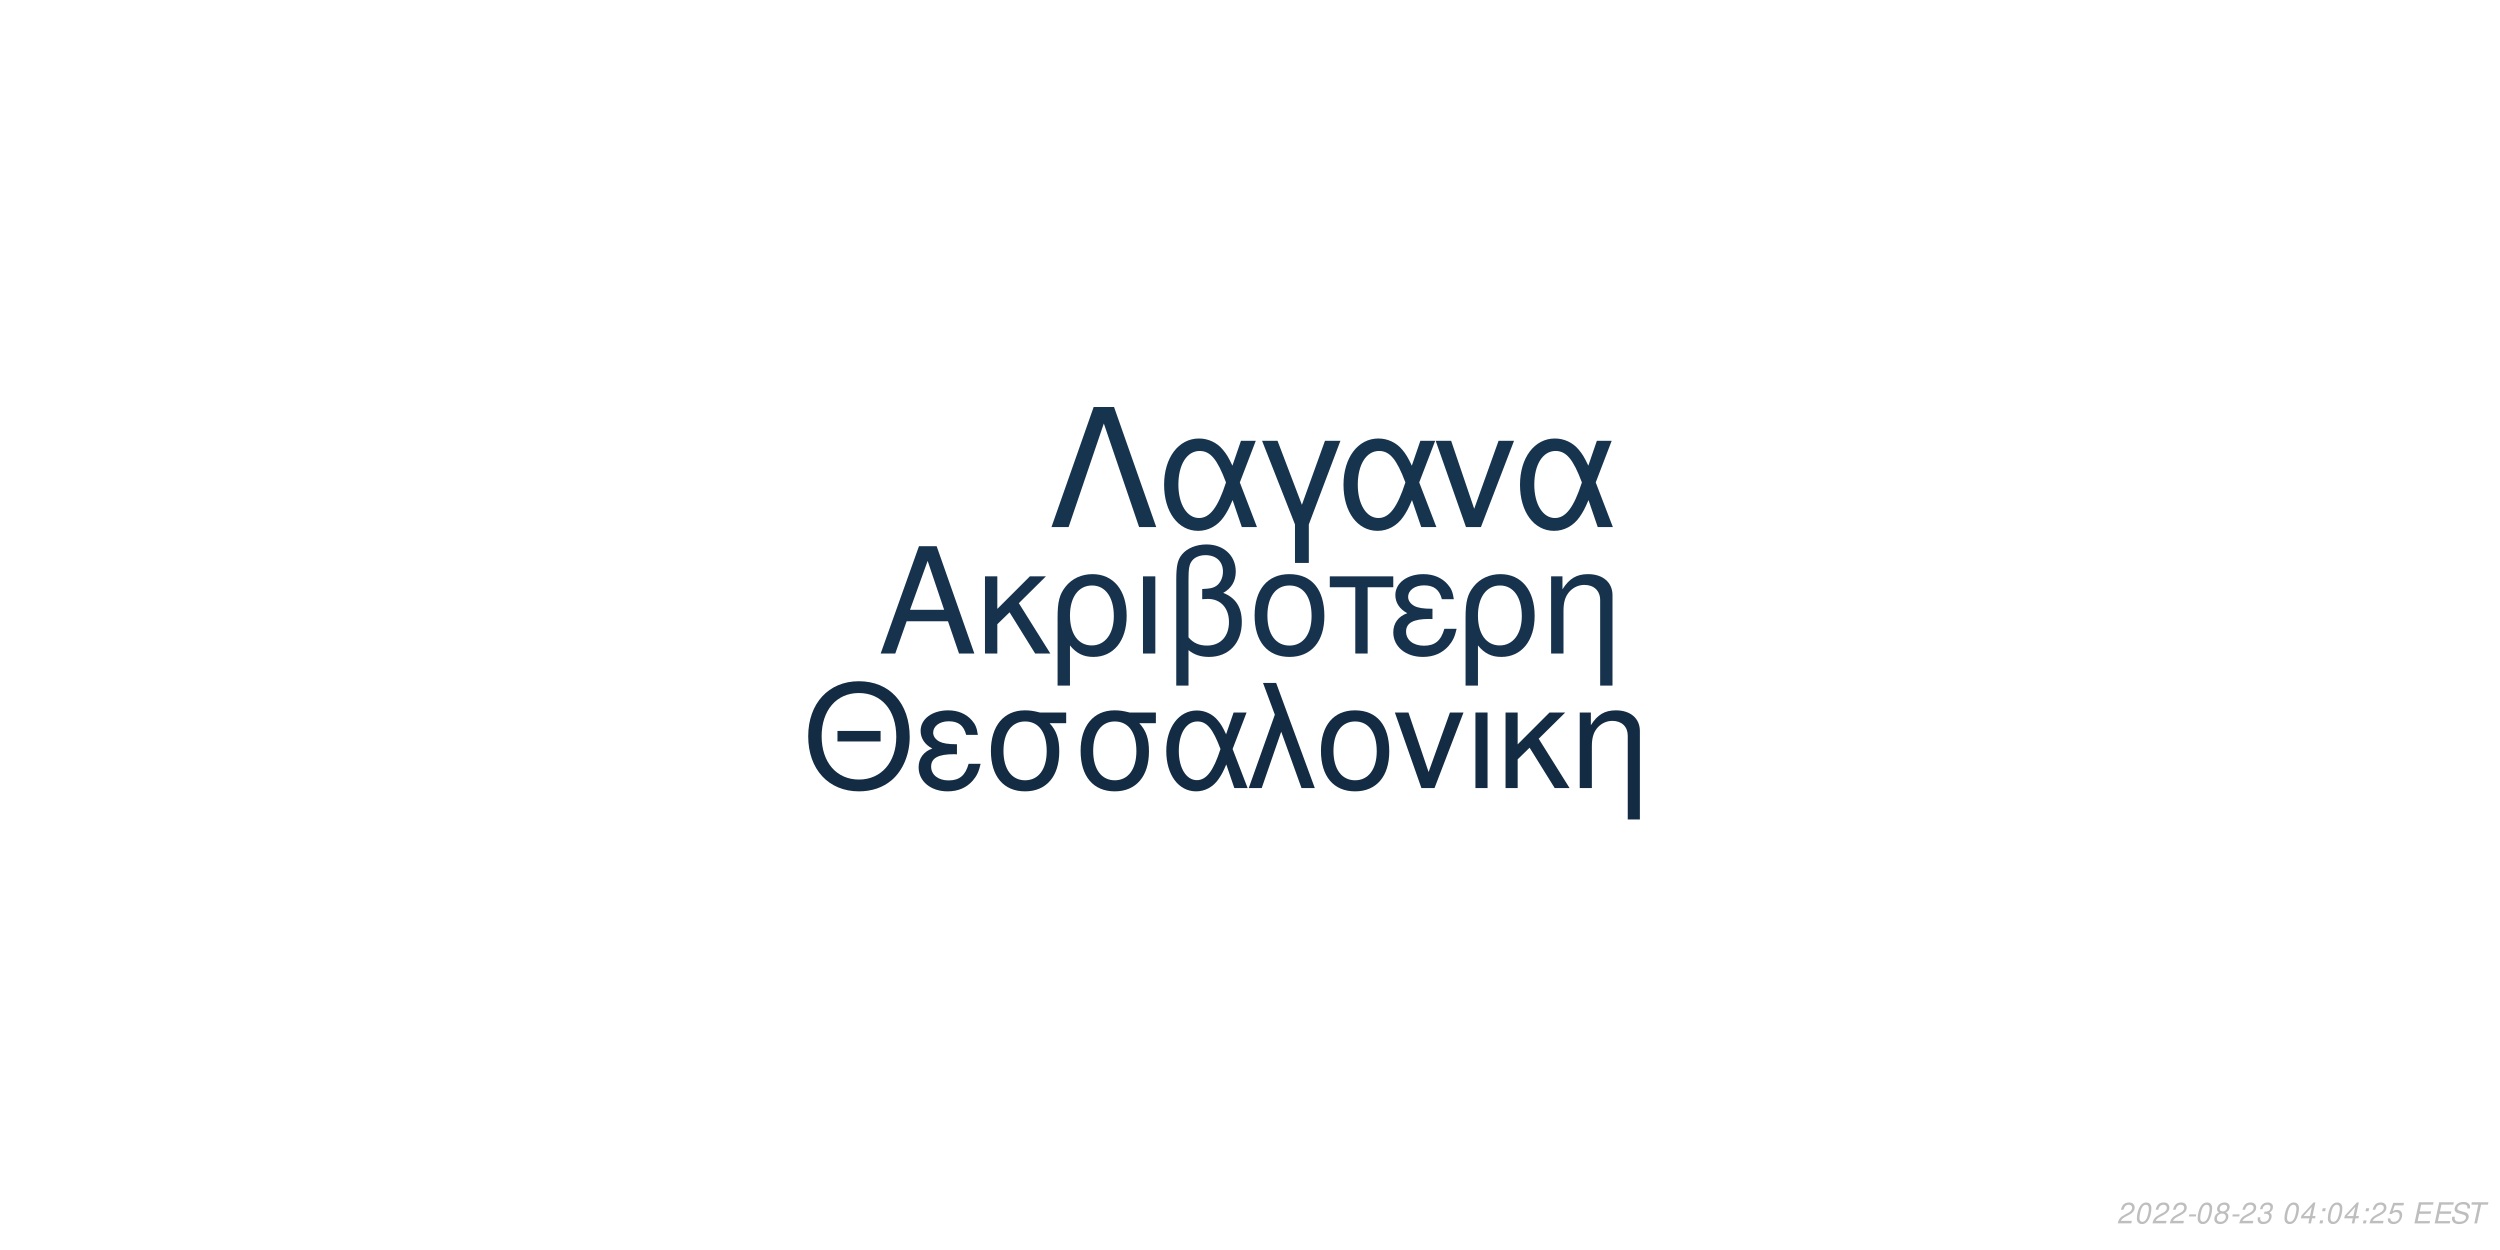
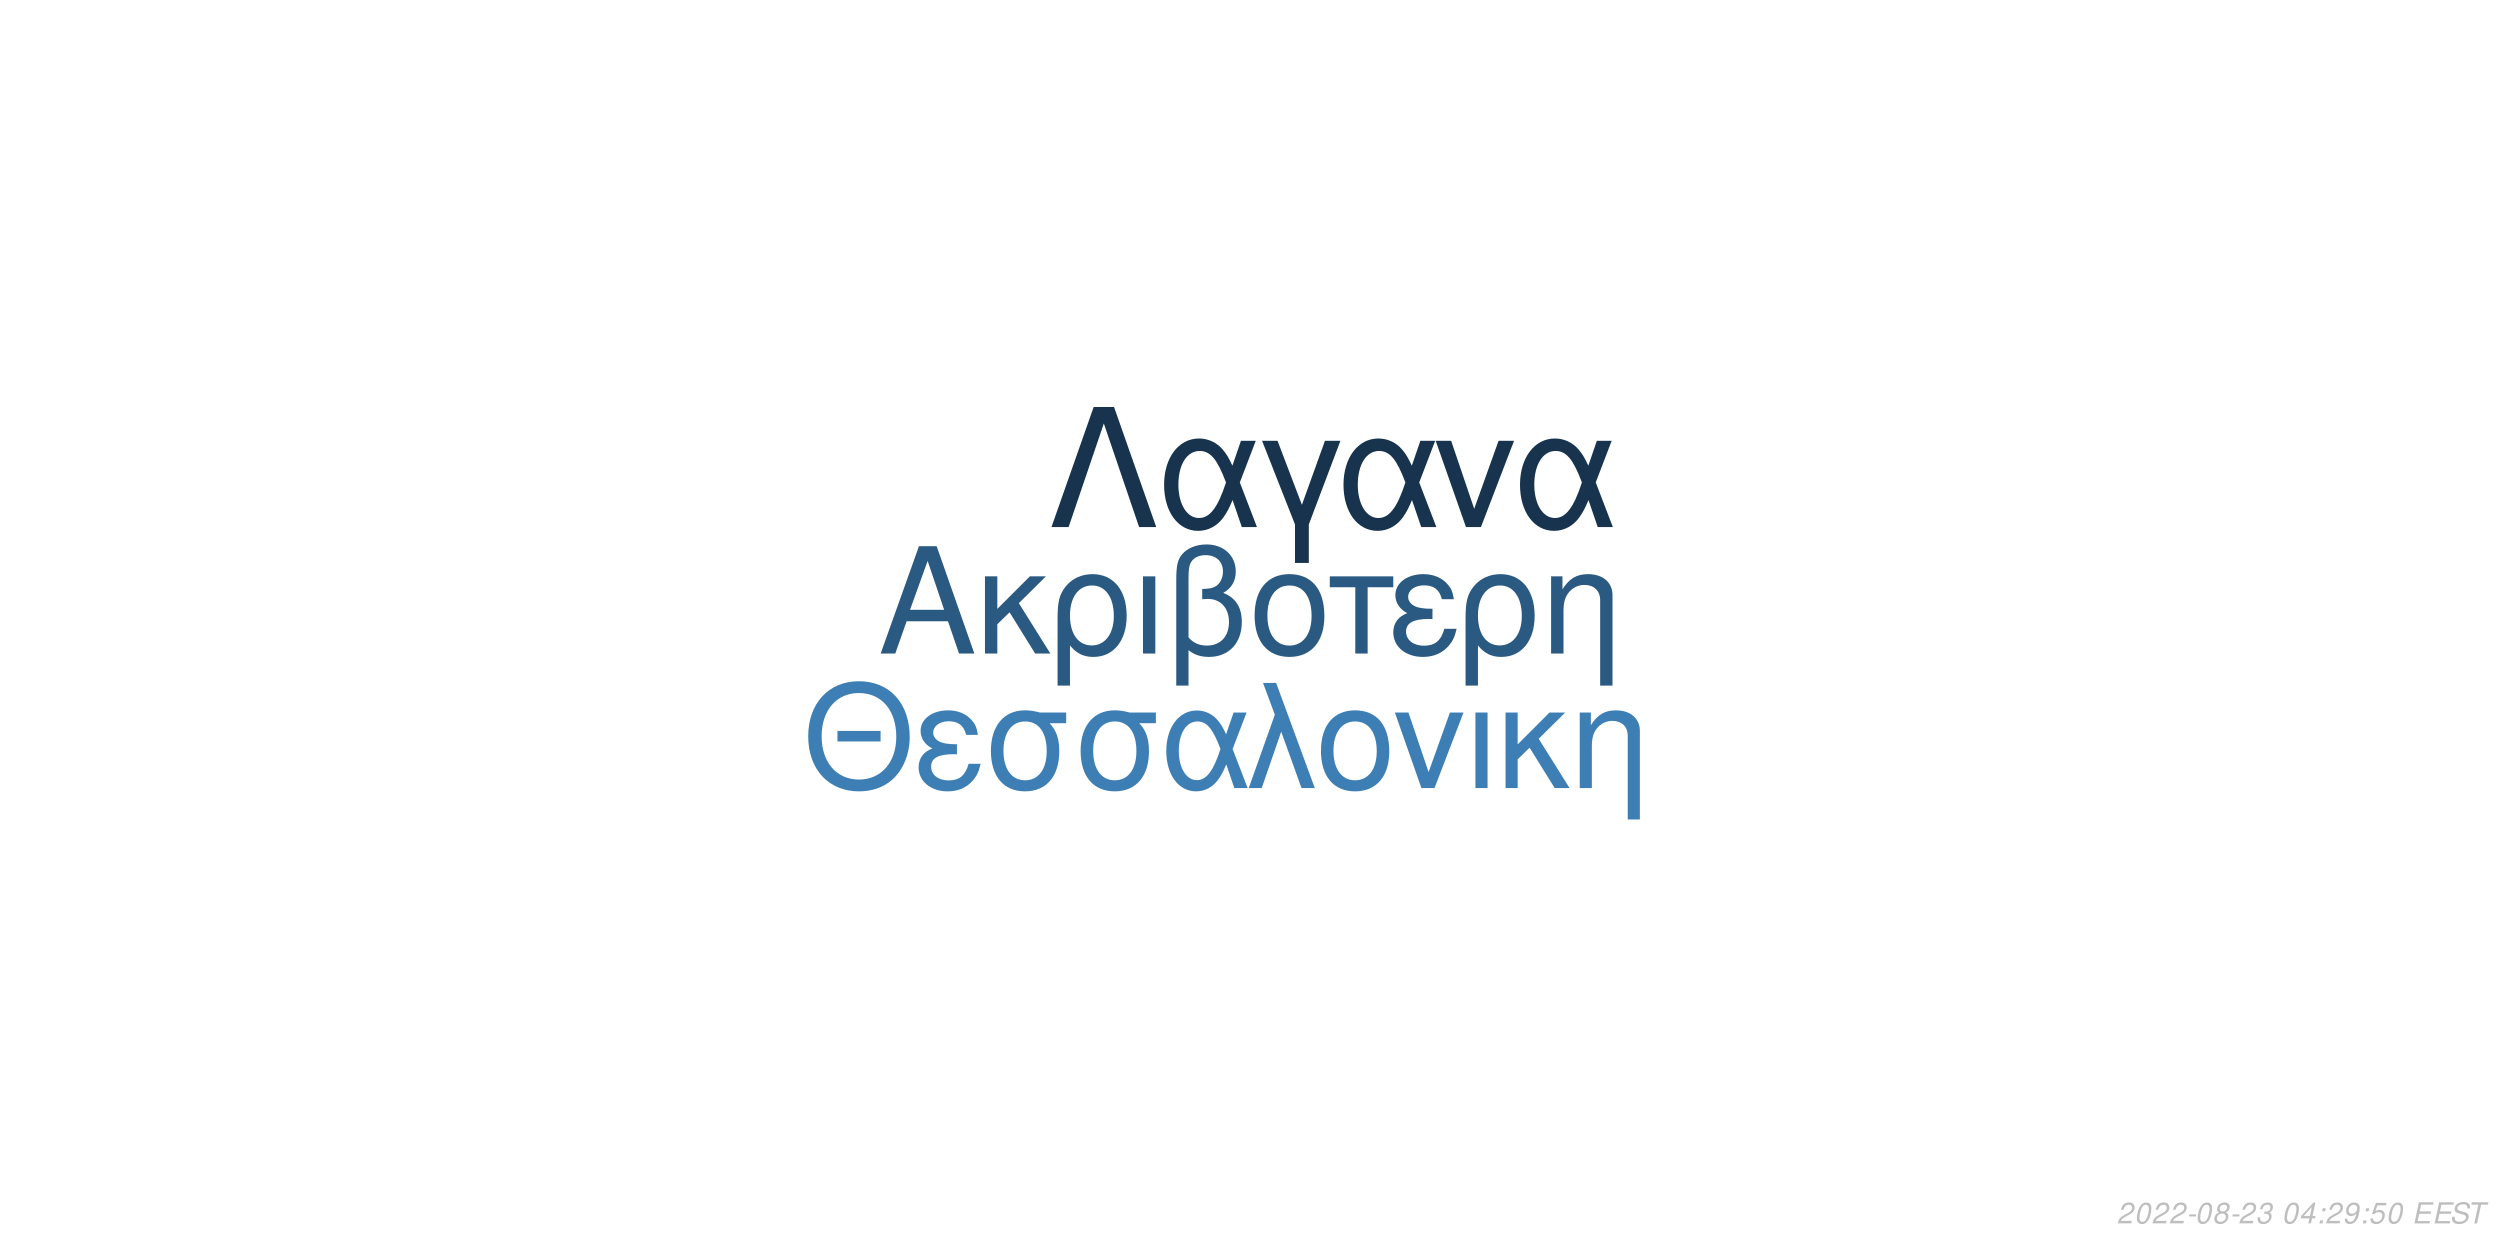
<svg xmlns="http://www.w3.org/2000/svg" xmlns:xlink="http://www.w3.org/1999/xlink" width="864pt" height="432pt" viewBox="0 0 864 432" version="1.1">
  <defs>
    <g>
      <symbol overflow="visible" id="glyph0-0">
        <path style="stroke:none;" d="" />
      </symbol>
      <symbol overflow="visible" id="glyph0-1">
        <path style="stroke:none;" d="M 24.125 -11.141 L 27.938 0 L 33.234 0 L 20.203 -37.094 L 14.094 -37.094 L 0.859 0 L 5.906 0 L 9.828 -11.141 Z M 22.797 -15.109 L 11 -15.109 L 17.094 -32.016 Z M 22.797 -15.109 " />
      </symbol>
      <symbol overflow="visible" id="glyph0-2">
        <path style="stroke:none;" d="M 7.172 -15.422 L 7.172 -26.672 L 2.906 -26.672 L 2.906 0 L 7.172 0 L 7.172 -10.125 L 11.406 -14.25 L 20.25 0 L 25.5 0 L 14.609 -17.406 L 23.969 -26.672 L 18.422 -26.672 Z M 7.172 -15.422 " />
      </symbol>
      <symbol overflow="visible" id="glyph0-3">
        <path style="stroke:none;" d="M 3 11.094 L 7.281 11.094 L 7.281 -2.797 C 9.516 -0.047 11.953 1.172 15.375 1.172 C 22.344 1.172 26.875 -4.422 26.875 -13.031 C 26.875 -21.891 22.297 -27.438 15.062 -27.438 C 11.297 -27.438 7.984 -25.906 5.797 -23.156 C 3.672 -20.516 3 -17.969 3 -12.359 Z M 14.906 -23.516 C 19.547 -23.516 22.438 -19.438 22.438 -12.922 C 22.438 -6.812 19.391 -2.797 14.812 -2.797 C 10.172 -2.797 7.281 -6.766 7.281 -13.125 C 7.281 -19.484 10.234 -23.516 14.906 -23.516 Z M 14.906 -23.516 " />
      </symbol>
      <symbol overflow="visible" id="glyph0-4">
        <path style="stroke:none;" d="M 3.516 0 L 7.781 0 L 7.781 -26.672 L 3.516 -26.672 Z M 3.516 0 " />
      </symbol>
      <symbol overflow="visible" id="glyph0-5">
        <path style="stroke:none;" d="M 4.016 11.094 L 8.25 11.094 L 8.25 -1.172 C 10.172 0.406 12.422 1.172 15.312 1.172 C 22.188 1.172 26.672 -3.609 26.672 -10.891 C 26.672 -15.984 24.578 -19.234 20.25 -20.969 C 23.109 -22.547 24.578 -25.031 24.578 -28.344 C 24.578 -33.844 20.406 -37.703 14.453 -37.703 C 10.938 -37.703 7.734 -36.391 6 -34.25 C 4.484 -32.422 4.016 -30.328 4.016 -25.391 Z M 8.25 -25.656 C 8.25 -29.359 8.5 -30.844 9.469 -32.062 C 10.375 -33.281 12.156 -34 14.094 -34 C 17.812 -34 20.156 -31.812 20.156 -28.297 C 20.156 -25.953 18.984 -23.812 17.297 -23.047 C 16.281 -22.547 15.469 -22.438 12.984 -22.297 L 12.984 -18.781 C 13.734 -18.828 14.344 -18.875 14.969 -18.875 C 19.344 -18.875 22.234 -15.719 22.234 -10.891 C 22.234 -5.906 19.281 -2.75 14.656 -2.75 C 11.953 -2.75 9.922 -3.609 8.25 -5.594 Z M 8.25 -25.656 " />
      </symbol>
      <symbol overflow="visible" id="glyph0-6">
        <path style="stroke:none;" d="M 14.094 -27.438 C 6.562 -27.438 2.094 -22.094 2.094 -13.125 C 2.094 -4.125 6.562 1.172 14.141 1.172 C 21.672 1.172 26.203 -4.172 26.203 -12.922 C 26.203 -22.188 21.828 -27.438 14.094 -27.438 Z M 14.141 -23.516 C 18.938 -23.516 21.781 -19.594 21.781 -12.984 C 21.781 -6.672 18.828 -2.75 14.141 -2.75 C 9.422 -2.75 6.516 -6.672 6.516 -13.125 C 6.516 -19.594 9.422 -23.516 14.141 -23.516 Z M 14.141 -23.516 " />
      </symbol>
      <symbol overflow="visible" id="glyph0-7">
        <path style="stroke:none;" d="M 7.891 0 L 12.156 0 L 12.156 -22.906 L 21.016 -22.906 L 21.016 -26.672 L -0.922 -26.672 L -0.922 -22.906 L 7.891 -22.906 Z M 7.891 0 " />
      </symbol>
      <symbol overflow="visible" id="glyph0-8">
        <path style="stroke:none;" d="M 14.562 -15.469 C 11.344 -15.469 9.562 -15.781 8.297 -16.438 C 6.922 -17.203 6.156 -18.328 6.156 -19.547 C 6.156 -21.891 8.453 -23.562 11.656 -23.562 C 15.062 -23.562 16.953 -22.094 17.812 -18.781 L 21.938 -18.781 C 21.578 -21.266 21.062 -22.5 19.797 -23.922 C 17.812 -26.203 14.906 -27.438 11.453 -27.438 C 5.797 -27.438 1.734 -24.375 1.734 -20.203 C 1.734 -17.609 3.156 -15.375 5.859 -13.938 C 2.797 -12.875 1.016 -10.484 1.016 -7.328 C 1.016 -2.391 5.297 1.172 11.25 1.172 C 14.969 1.172 17.906 -0.109 20.156 -2.641 C 21.578 -4.328 22.297 -5.797 22.906 -8.547 L 18.672 -8.547 C 17.5 -4.422 15.422 -2.703 11.609 -2.703 C 7.938 -2.703 5.438 -4.688 5.438 -7.578 C 5.438 -10.578 7.938 -11.953 13.484 -11.953 C 13.641 -11.953 14.094 -11.953 14.562 -11.906 Z M 14.562 -15.469 " />
      </symbol>
      <symbol overflow="visible" id="glyph0-9">
        <path style="stroke:none;" d="M 3.562 -26.672 L 3.562 0 L 7.844 0 L 7.844 -14.703 C 7.844 -17.906 8.5 -19.891 10.031 -21.531 C 11.406 -22.953 13.188 -23.719 15.062 -23.719 C 18.375 -23.719 20.516 -21.672 20.516 -18.469 L 20.516 11.094 L 24.781 11.094 L 24.781 -20.156 C 24.781 -24.578 21.469 -27.438 16.328 -27.438 C 12.359 -27.438 9.828 -25.906 7.484 -22.188 L 7.484 -26.672 Z M 3.562 -26.672 " />
      </symbol>
      <symbol overflow="visible" id="glyph1-0">
        <path style="stroke:none;" d="" />
      </symbol>
      <symbol overflow="visible" id="glyph1-1">
        <path style="stroke:none;" d="M 26.859 -19.734 L 11.953 -19.734 L 11.953 -16.094 L 26.859 -16.094 Z M 19.328 -36.922 C 8.922 -36.922 1.844 -29.25 1.844 -17.891 C 1.844 -6.484 8.875 1.141 19.391 1.141 C 23.812 1.141 27.703 -0.203 30.641 -2.688 C 34.578 -6.031 36.922 -11.656 36.922 -17.594 C 36.922 -29.297 30 -36.922 19.328 -36.922 Z M 19.328 -32.844 C 27.203 -32.844 32.281 -26.906 32.281 -17.688 C 32.281 -8.922 27.062 -2.938 19.391 -2.938 C 11.609 -2.938 6.484 -8.922 6.484 -17.891 C 6.484 -26.859 11.609 -32.844 19.328 -32.844 Z M 19.328 -32.844 " />
      </symbol>
      <symbol overflow="visible" id="glyph1-2">
        <path style="stroke:none;" d="M 14.25 -15.141 C 11.109 -15.141 9.375 -15.453 8.125 -16.094 C 6.781 -16.844 6.031 -17.938 6.031 -19.141 C 6.031 -21.422 8.266 -23.078 11.406 -23.078 C 14.75 -23.078 16.594 -21.625 17.438 -18.391 L 21.469 -18.391 C 21.125 -20.828 20.625 -22.031 19.391 -23.422 C 17.438 -25.656 14.594 -26.859 11.219 -26.859 C 5.688 -26.859 1.688 -23.875 1.688 -19.781 C 1.688 -17.234 3.094 -15.047 5.734 -13.656 C 2.734 -12.609 1 -10.266 1 -7.172 C 1 -2.344 5.188 1.141 11.016 1.141 C 14.656 1.141 17.547 -0.094 19.734 -2.594 C 21.125 -4.234 21.828 -5.688 22.422 -8.375 L 18.281 -8.375 C 17.141 -4.328 15.094 -2.641 11.359 -2.641 C 7.766 -2.641 5.328 -4.578 5.328 -7.422 C 5.328 -10.359 7.766 -11.703 13.203 -11.703 C 13.359 -11.703 13.797 -11.703 14.25 -11.656 Z M 14.25 -15.141 " />
      </symbol>
      <symbol overflow="visible" id="glyph1-3">
        <path style="stroke:none;" d="M 29 -26.109 L 19.938 -26.109 C 17.594 -26.703 16.438 -26.859 14.703 -26.859 C 7.469 -26.859 2.984 -21.469 2.984 -12.859 C 2.984 -4.031 7.375 1.141 14.797 1.141 C 22.172 1.141 26.609 -4.078 26.609 -12.656 C 26.609 -17.047 25.656 -19.828 23.266 -22.422 L 29 -22.422 Z M 14.797 -23.016 C 19.531 -23.016 22.266 -19.234 22.266 -12.75 C 22.266 -6.531 19.438 -2.688 14.797 -2.688 C 10.172 -2.688 7.328 -6.531 7.328 -12.859 C 7.328 -19.188 10.172 -23.016 14.797 -23.016 Z M 14.797 -23.016 " />
      </symbol>
      <symbol overflow="visible" id="glyph1-4">
        <path style="stroke:none;" d="M 29.344 -26.109 L 24.859 -26.109 L 22.266 -18.578 C 21.125 -21.031 20.484 -22.125 19.328 -23.469 C 17.547 -25.609 14.906 -26.812 12.156 -26.812 C 5.984 -26.812 1.594 -20.984 1.594 -12.812 C 1.594 -4.578 5.828 1.141 11.906 1.141 C 14.953 1.141 17.734 -0.344 19.625 -3.047 C 20.672 -4.531 21.281 -5.688 22.328 -8.172 L 25.109 0 L 29.703 0 L 24.516 -13.5 Z M 20.328 -13.5 C 17.891 -5.922 15.453 -2.734 12.156 -2.734 C 8.516 -2.734 5.922 -6.922 5.922 -12.812 C 5.922 -18.938 8.516 -23.016 12.359 -23.016 C 15.594 -23.016 17.688 -20.531 20.328 -13.5 Z M 20.328 -13.5 " />
      </symbol>
      <symbol overflow="visible" id="glyph1-5">
        <path style="stroke:none;" d="M 1.094 0 L 5.578 0 L 12.312 -19.484 L 19.328 0 L 23.922 0 L 10.562 -36.328 L 6.031 -36.328 L 10.109 -25.359 Z M 1.094 0 " />
      </symbol>
      <symbol overflow="visible" id="glyph1-6">
        <path style="stroke:none;" d="M 13.797 -26.859 C 6.422 -26.859 2.047 -21.625 2.047 -12.859 C 2.047 -4.031 6.422 1.141 13.859 1.141 C 21.234 1.141 25.656 -4.078 25.656 -12.656 C 25.656 -21.719 21.375 -26.859 13.797 -26.859 Z M 13.859 -23.016 C 18.531 -23.016 21.328 -19.188 21.328 -12.703 C 21.328 -6.531 18.438 -2.688 13.859 -2.688 C 9.219 -2.688 6.375 -6.531 6.375 -12.859 C 6.375 -19.188 9.219 -23.016 13.859 -23.016 Z M 13.859 -23.016 " />
      </symbol>
      <symbol overflow="visible" id="glyph1-7">
        <path style="stroke:none;" d="M 14.297 0 L 24.312 -26.109 L 19.625 -26.109 L 12.25 -5.531 L 5.281 -26.109 L 0.594 -26.109 L 9.766 0 Z M 14.297 0 " />
      </symbol>
      <symbol overflow="visible" id="glyph1-8">
        <path style="stroke:none;" d="M 3.438 0 L 7.625 0 L 7.625 -26.109 L 3.438 -26.109 Z M 3.438 0 " />
      </symbol>
      <symbol overflow="visible" id="glyph1-9">
        <path style="stroke:none;" d="M 7.031 -15.094 L 7.031 -26.109 L 2.844 -26.109 L 2.844 0 L 7.031 0 L 7.031 -9.922 L 11.156 -13.953 L 19.828 0 L 24.969 0 L 14.297 -17.047 L 23.469 -26.109 L 18.031 -26.109 Z M 7.031 -15.094 " />
      </symbol>
      <symbol overflow="visible" id="glyph1-10">
        <path style="stroke:none;" d="M 3.484 -26.109 L 3.484 0 L 7.672 0 L 7.672 -14.406 C 7.672 -17.547 8.328 -19.484 9.812 -21.078 C 11.156 -22.469 12.906 -23.219 14.75 -23.219 C 17.984 -23.219 20.078 -21.234 20.078 -18.094 L 20.078 10.859 L 24.266 10.859 L 24.266 -19.734 C 24.266 -24.062 21.031 -26.859 16 -26.859 C 12.109 -26.859 9.609 -25.359 7.328 -21.719 L 7.328 -26.109 Z M 3.484 -26.109 " />
      </symbol>
      <symbol overflow="visible" id="glyph2-0">
        <path style="stroke:none;" d="" />
      </symbol>
      <symbol overflow="visible" id="glyph2-1">
        <path style="stroke:none;" d="M 22.531 -41.484 L 15.484 -41.484 L 0.906 0 L 6.828 0 L 19 -35.797 L 31.188 0 L 37.109 0 Z M 22.531 -41.484 " />
      </symbol>
      <symbol overflow="visible" id="glyph2-2">
        <path style="stroke:none;" d="M 33.516 -29.812 L 28.391 -29.812 L 25.438 -21.219 C 24.125 -24.016 23.391 -25.266 22.078 -26.797 C 20.031 -29.25 17.016 -30.609 13.891 -30.609 C 6.828 -30.609 1.828 -23.953 1.828 -14.625 C 1.828 -5.234 6.656 1.312 13.594 1.312 C 17.078 1.312 20.266 -0.391 22.422 -3.469 C 23.609 -5.172 24.297 -6.484 25.5 -9.328 L 28.688 0 L 33.922 0 L 28 -15.422 Z M 23.219 -15.422 C 20.422 -6.766 17.641 -3.125 13.891 -3.125 C 9.734 -3.125 6.766 -7.906 6.766 -14.625 C 6.766 -21.625 9.734 -26.297 14.109 -26.297 C 17.812 -26.297 20.203 -23.453 23.219 -15.422 Z M 23.219 -15.422 " />
      </symbol>
      <symbol overflow="visible" id="glyph2-3">
        <path style="stroke:none;" d="M 12.062 12.406 L 16.844 12.406 L 16.844 -0.906 L 27.766 -29.812 L 22.422 -29.812 L 14.453 -7.688 L 6.031 -29.812 L 0.688 -29.812 L 12.062 -0.906 Z M 12.062 12.406 " />
      </symbol>
      <symbol overflow="visible" id="glyph2-4">
        <path style="stroke:none;" d="M 16.328 0 L 27.766 -29.812 L 22.422 -29.812 L 14 -6.312 L 6.031 -29.812 L 0.688 -29.812 L 11.156 0 Z M 16.328 0 " />
      </symbol>
      <symbol overflow="visible" id="glyph3-0">
        <path style="stroke:none;" d="" />
      </symbol>
      <symbol overflow="visible" id="glyph3-1">
        <path style="stroke:none;" d="M 5.234 -0.875 L 1.469 -0.875 C 1.641 -1.375 2.203 -1.891 3.109 -2.344 L 4.234 -2.938 C 5.562 -3.625 6.219 -4.469 6.219 -5.484 C 6.219 -5.938 6.062 -6.359 5.797 -6.656 C 5.469 -7.047 4.984 -7.234 4.312 -7.234 C 2.766 -7.234 1.891 -6.453 1.484 -4.734 L 2.375 -4.734 C 2.484 -5.188 2.609 -5.484 2.797 -5.75 C 3.094 -6.203 3.609 -6.453 4.188 -6.453 C 4.891 -6.453 5.344 -6.031 5.344 -5.375 C 5.344 -4.703 4.859 -4.094 4.016 -3.656 L 2.984 -3.125 C 1.234 -2.188 0.797 -1.656 0.344 -0.016 L 5.047 -0.016 Z M 5.234 -0.875 " />
      </symbol>
      <symbol overflow="visible" id="glyph3-2">
        <path style="stroke:none;" d="M 4.203 -7.234 C 3.375 -7.234 2.688 -6.812 2.125 -5.984 C 1.484 -5.047 0.984 -3.188 0.984 -1.734 C 0.984 -1.109 1.172 -0.562 1.484 -0.266 C 1.797 0.047 2.281 0.234 2.766 0.234 C 3.625 0.234 4.281 -0.156 4.859 -1.016 C 5.516 -1.953 6 -3.797 6 -5.266 C 6 -6.5 5.328 -7.234 4.203 -7.234 Z M 4.094 -6.453 C 4.734 -6.453 5.125 -5.984 5.125 -5.156 C 5.125 -4.203 4.781 -2.625 4.406 -1.812 C 3.984 -0.938 3.516 -0.547 2.875 -0.547 C 2.25 -0.547 1.875 -1.031 1.875 -1.828 C 1.875 -2.797 2.203 -4.344 2.594 -5.203 C 2.984 -6.047 3.453 -6.453 4.094 -6.453 Z M 4.094 -6.453 " />
      </symbol>
      <symbol overflow="visible" id="glyph3-3">
        <path style="stroke:none;" d="M 3.516 -3.125 L 1.125 -3.125 L 0.969 -2.406 L 3.359 -2.406 Z M 3.516 -3.125 " />
      </symbol>
      <symbol overflow="visible" id="glyph3-4">
        <path style="stroke:none;" d="M 4.766 -3.797 C 5.078 -3.969 5.234 -4.078 5.438 -4.234 C 5.812 -4.594 6.062 -5.172 6.062 -5.734 C 6.062 -6.625 5.344 -7.234 4.266 -7.234 C 2.812 -7.234 1.703 -6.219 1.703 -4.875 C 1.703 -4.406 1.875 -4.125 2.359 -3.812 C 1.297 -3.312 0.75 -2.516 0.75 -1.469 C 0.75 -0.438 1.547 0.234 2.812 0.234 C 3.656 0.234 4.359 -0.094 4.938 -0.734 C 5.359 -1.234 5.609 -1.859 5.609 -2.438 C 5.609 -3.047 5.312 -3.516 4.766 -3.797 Z M 4.109 -6.453 C 4.797 -6.453 5.188 -6.125 5.188 -5.578 C 5.188 -5.266 5.062 -4.922 4.859 -4.672 C 4.562 -4.312 4.188 -4.156 3.656 -4.156 C 2.984 -4.156 2.594 -4.453 2.594 -4.984 C 2.594 -5.859 3.203 -6.453 4.109 -6.453 Z M 3.453 -3.406 C 4.234 -3.406 4.734 -2.984 4.734 -2.312 C 4.734 -1.312 3.922 -0.547 2.875 -0.547 C 2.125 -0.547 1.625 -0.969 1.625 -1.625 C 1.625 -2.609 2.438 -3.406 3.453 -3.406 Z M 3.453 -3.406 " />
      </symbol>
      <symbol overflow="visible" id="glyph3-5">
        <path style="stroke:none;" d="M 2.922 -3.312 C 3.125 -3.344 3.234 -3.344 3.375 -3.344 C 4.203 -3.344 4.688 -3 4.688 -2.406 C 4.688 -1.312 3.906 -0.547 2.781 -0.547 C 2.047 -0.547 1.594 -0.938 1.594 -1.562 C 1.594 -1.719 1.609 -1.844 1.656 -2.094 L 0.766 -2.094 C 0.734 -1.797 0.719 -1.641 0.719 -1.469 C 0.719 -0.375 1.406 0.234 2.641 0.234 C 3.547 0.234 4.297 -0.078 4.812 -0.656 C 5.266 -1.156 5.562 -1.875 5.562 -2.547 C 5.562 -3.125 5.344 -3.453 4.797 -3.734 C 5.641 -4.234 6.016 -4.844 6.016 -5.734 C 6.016 -6.656 5.312 -7.234 4.203 -7.234 C 3.375 -7.234 2.672 -6.938 2.188 -6.375 C 1.891 -6.031 1.703 -5.641 1.516 -4.906 L 2.391 -4.906 C 2.5 -5.359 2.594 -5.594 2.734 -5.812 C 3.047 -6.234 3.516 -6.453 4.078 -6.453 C 4.734 -6.453 5.141 -6.125 5.141 -5.578 C 5.141 -5.188 5.016 -4.797 4.797 -4.547 C 4.516 -4.234 4 -4.062 3.266 -4.062 L 3.078 -4.062 Z M 2.922 -3.312 " />
      </symbol>
      <symbol overflow="visible" id="glyph3-6">
        <path style="stroke:none;" d="" />
      </symbol>
      <symbol overflow="visible" id="glyph3-7">
        <path style="stroke:none;" d="M 3.625 -1.75 L 3.266 0 L 4.141 0 L 4.516 -1.75 L 5.562 -1.75 L 5.734 -2.531 L 4.688 -2.531 L 5.688 -7.234 L 5.016 -7.234 L 0.844 -2.672 L 0.641 -1.75 Z M 3.797 -2.531 L 1.594 -2.531 L 4.469 -5.703 Z M 3.797 -2.531 " />
      </symbol>
      <symbol overflow="visible" id="glyph3-8">
        <path style="stroke:none;" d="M 2.359 -1.031 L 1.312 -1.031 L 1.094 0 L 2.141 0 Z M 3.266 -5.234 L 2.219 -5.234 L 2 -4.203 L 3.047 -4.203 Z M 3.266 -5.234 " />
      </symbol>
      <symbol overflow="visible" id="glyph3-9">
+         <path style="stroke:none;" d="M 0.844 -1.656 C 0.844 -1.547 0.844 -1.438 0.844 -1.375 C 0.844 -0.406 1.531 0.234 2.578 0.234 C 3.203 0.234 3.766 0.016 4.297 -0.438 C 4.938 -1 5.312 -1.656 5.594 -2.719 C 5.844 -3.672 6.016 -4.766 6.016 -5.375 C 6.016 -5.844 5.844 -6.328 5.547 -6.656 C 5.203 -7.031 4.703 -7.234 4.062 -7.234 C 2.516 -7.234 1.297 -5.938 1.297 -4.266 C 1.297 -3.203 1.984 -2.547 3.047 -2.547 C 3.484 -2.547 3.953 -2.672 4.281 -2.891 C 4.406 -2.984 4.547 -3.078 4.828 -3.344 C 4.438 -1.484 3.703 -0.547 2.703 -0.547 C 2.109 -0.547 1.719 -0.938 1.719 -1.547 L 1.719 -1.656 Z M 3.953 -6.453 C 4.625 -6.453 5.141 -5.953 5.141 -5.281 C 5.141 -4.188 4.312 -3.312 3.297 -3.312 C 2.594 -3.312 2.172 -3.734 2.172 -4.453 C 2.172 -5.562 2.984 -6.453 3.953 -6.453 Z M 3.953 -6.453 " />
+       </symbol>
+       <symbol overflow="visible" id="glyph3-10">
        <path style="stroke:none;" d="M 6.297 -7.094 L 2.594 -7.094 L 1.234 -3.234 L 2.047 -3.234 C 2.656 -3.766 2.938 -3.906 3.531 -3.906 C 4.328 -3.906 4.797 -3.453 4.797 -2.688 C 4.797 -1.438 3.969 -0.547 2.828 -0.547 C 2.031 -0.547 1.609 -0.938 1.578 -1.734 L 0.703 -1.734 L 0.703 -1.516 C 0.703 -0.938 0.844 -0.547 1.188 -0.266 C 1.562 0.062 2.078 0.234 2.703 0.234 C 3.656 0.234 4.391 -0.156 4.984 -0.922 C 5.422 -1.5 5.672 -2.234 5.672 -2.953 C 5.672 -4 4.938 -4.672 3.812 -4.672 C 3.328 -4.672 2.906 -4.547 2.406 -4.234 L 3.109 -6.219 L 6.109 -6.219 Z M 6.297 -7.094 " />
      </symbol>
-       <symbol overflow="visible" id="glyph3-10">
+       <symbol overflow="visible" id="glyph3-11">
        <path style="stroke:none;" d="M 2.547 -3.312 L 6.5 -3.312 L 6.688 -4.141 L 2.719 -4.141 L 3.219 -6.469 L 7.344 -6.469 L 7.516 -7.297 L 2.453 -7.297 L 0.906 0 L 6.125 0 L 6.297 -0.812 L 2.016 -0.812 Z M 2.547 -3.312 " />
      </symbol>
-       <symbol overflow="visible" id="glyph3-11">
+       <symbol overflow="visible" id="glyph3-12">
        <path style="stroke:none;" d="M 7.062 -5.156 C 7.125 -5.438 7.141 -5.562 7.141 -5.703 C 7.141 -6.156 6.938 -6.594 6.594 -6.891 C 6.188 -7.25 5.656 -7.406 4.875 -7.406 C 3.844 -7.406 3.047 -7.125 2.5 -6.562 C 2.094 -6.141 1.781 -5.438 1.781 -4.922 C 1.781 -4.297 2.219 -3.766 2.891 -3.562 L 4.594 -3.094 C 5.406 -2.859 5.734 -2.578 5.734 -2.094 C 5.734 -1.781 5.547 -1.406 5.266 -1.141 C 4.844 -0.766 4.266 -0.578 3.453 -0.578 C 2.328 -0.578 1.812 -0.984 1.812 -1.906 C 1.812 -2.047 1.812 -2.125 1.844 -2.312 L 0.984 -2.312 C 0.906 -2.062 0.891 -1.906 0.891 -1.688 C 0.891 -0.484 1.797 0.234 3.297 0.234 C 4.359 0.234 5.234 -0.062 5.812 -0.609 C 6.344 -1.078 6.688 -1.797 6.688 -2.375 C 6.688 -2.641 6.609 -2.906 6.453 -3.156 C 6.234 -3.5 5.938 -3.703 5.469 -3.828 L 3.75 -4.312 C 2.984 -4.547 2.734 -4.734 2.734 -5.188 C 2.734 -5.547 2.875 -5.844 3.188 -6.109 C 3.547 -6.438 4.031 -6.594 4.703 -6.594 C 5.266 -6.594 5.688 -6.484 5.906 -6.297 C 6.094 -6.125 6.219 -5.797 6.219 -5.516 C 6.219 -5.422 6.203 -5.344 6.188 -5.156 Z M 7.062 -5.156 " />
      </symbol>
-       <symbol overflow="visible" id="glyph3-12">
+       <symbol overflow="visible" id="glyph3-13">
        <path style="stroke:none;" d="M 4.938 -6.469 L 7.312 -6.469 L 7.484 -7.297 L 1.75 -7.297 L 1.578 -6.469 L 3.984 -6.469 L 2.609 0 L 3.547 0 Z M 4.938 -6.469 " />
      </symbol>
    </g>
  </defs>
  <g id="surface1">
    <rect x="0" y="0" width="864" height="432" style="fill:rgb(100%,100%,100%);fill-opacity:1;stroke:none;" />
-     <g style="fill:rgb(9.02%,19.608%,30.196%);fill-opacity:1;">
+     <g style="fill:rgb(16.471%,34.902%,50.588%);fill-opacity:1;">
      <use xlink:href="#glyph0-1" x="303.5" y="225.861" />
      <use xlink:href="#glyph0-2" x="337.5" y="225.861" />
      <use xlink:href="#glyph0-3" x="362.5" y="225.861" />
      <use xlink:href="#glyph0-4" x="391.5" y="225.861" />
      <use xlink:href="#glyph0-5" x="402.5" y="225.861" />
      <use xlink:href="#glyph0-6" x="431.5" y="225.861" />
      <use xlink:href="#glyph0-7" x="460.5" y="225.861" />
      <use xlink:href="#glyph0-8" x="480.5" y="225.861" />
      <use xlink:href="#glyph0-3" x="503.5" y="225.861" />
      <use xlink:href="#glyph0-9" x="532.5" y="225.861" />
    </g>
-     <g style="fill:rgb(7.451%,16.863%,26.275%);fill-opacity:1;">
+     <g style="fill:rgb(23.922%,49.804%,70.588%);fill-opacity:1;">
      <use xlink:href="#glyph1-1" x="277.473" y="272.354" />
      <use xlink:href="#glyph1-2" x="316.473" y="272.354" />
      <use xlink:href="#glyph1-3" x="339.473" y="272.354" />
      <use xlink:href="#glyph1-3" x="370.473" y="272.354" />
      <use xlink:href="#glyph1-4" x="401.473" y="272.354" />
      <use xlink:href="#glyph1-5" x="430.473" y="272.354" />
      <use xlink:href="#glyph1-6" x="454.473" y="272.354" />
      <use xlink:href="#glyph1-7" x="481.473" y="272.354" />
      <use xlink:href="#glyph1-8" x="506.473" y="272.354" />
      <use xlink:href="#glyph1-9" x="517.473" y="272.354" />
      <use xlink:href="#glyph1-10" x="542.473" y="272.354" />
    </g>
-     <g style="fill:rgb(9.02%,20.392%,30.98%);fill-opacity:1;">
+     <g style="fill:rgb(9.02%,20%,30.588%);fill-opacity:1;">
      <use xlink:href="#glyph2-1" x="362.484" y="182.152" />
      <use xlink:href="#glyph2-2" x="400.484" y="182.152" />
      <use xlink:href="#glyph2-3" x="435.484" y="182.152" />
      <use xlink:href="#glyph2-2" x="462.484" y="182.152" />
      <use xlink:href="#glyph2-4" x="495.484" y="182.152" />
      <use xlink:href="#glyph2-2" x="523.484" y="182.152" />
    </g>
    <g style="fill:rgb(74.51%,74.51%,74.51%);fill-opacity:1;">
      <use xlink:href="#glyph3-1" x="731.52" y="422.81" />
      <use xlink:href="#glyph3-2" x="737.52" y="422.81" />
      <use xlink:href="#glyph3-1" x="743.52" y="422.81" />
      <use xlink:href="#glyph3-1" x="749.52" y="422.81" />
      <use xlink:href="#glyph3-3" x="755.52" y="422.81" />
      <use xlink:href="#glyph3-2" x="758.52" y="422.81" />
      <use xlink:href="#glyph3-4" x="764.52" y="422.81" />
      <use xlink:href="#glyph3-3" x="770.52" y="422.81" />
      <use xlink:href="#glyph3-1" x="773.52" y="422.81" />
      <use xlink:href="#glyph3-5" x="779.52" y="422.81" />
      <use xlink:href="#glyph3-6" x="785.52" y="422.81" />
      <use xlink:href="#glyph3-2" x="788.52" y="422.81" />
      <use xlink:href="#glyph3-7" x="794.52" y="422.81" />
      <use xlink:href="#glyph3-8" x="800.52" y="422.81" />
-       <use xlink:href="#glyph3-2" x="803.52" y="422.81" />
-       <use xlink:href="#glyph3-7" x="809.52" y="422.81" />
+       <use xlink:href="#glyph3-1" x="803.52" y="422.81" />
+       <use xlink:href="#glyph3-9" x="809.52" y="422.81" />
      <use xlink:href="#glyph3-8" x="815.52" y="422.81" />
-       <use xlink:href="#glyph3-1" x="818.52" y="422.81" />
-       <use xlink:href="#glyph3-9" x="824.52" y="422.81" />
+       <use xlink:href="#glyph3-10" x="818.52" y="422.81" />
+       <use xlink:href="#glyph3-2" x="824.52" y="422.81" />
      <use xlink:href="#glyph3-6" x="830.52" y="422.81" />
-       <use xlink:href="#glyph3-10" x="833.52" y="422.81" />
-       <use xlink:href="#glyph3-10" x="840.52" y="422.81" />
-       <use xlink:href="#glyph3-11" x="846.52" y="422.81" />
-       <use xlink:href="#glyph3-12" x="852.52" y="422.81" />
+       <use xlink:href="#glyph3-11" x="833.52" y="422.81" />
+       <use xlink:href="#glyph3-11" x="840.52" y="422.81" />
+       <use xlink:href="#glyph3-12" x="846.52" y="422.81" />
+       <use xlink:href="#glyph3-13" x="852.52" y="422.81" />
    </g>
  </g>
</svg>
